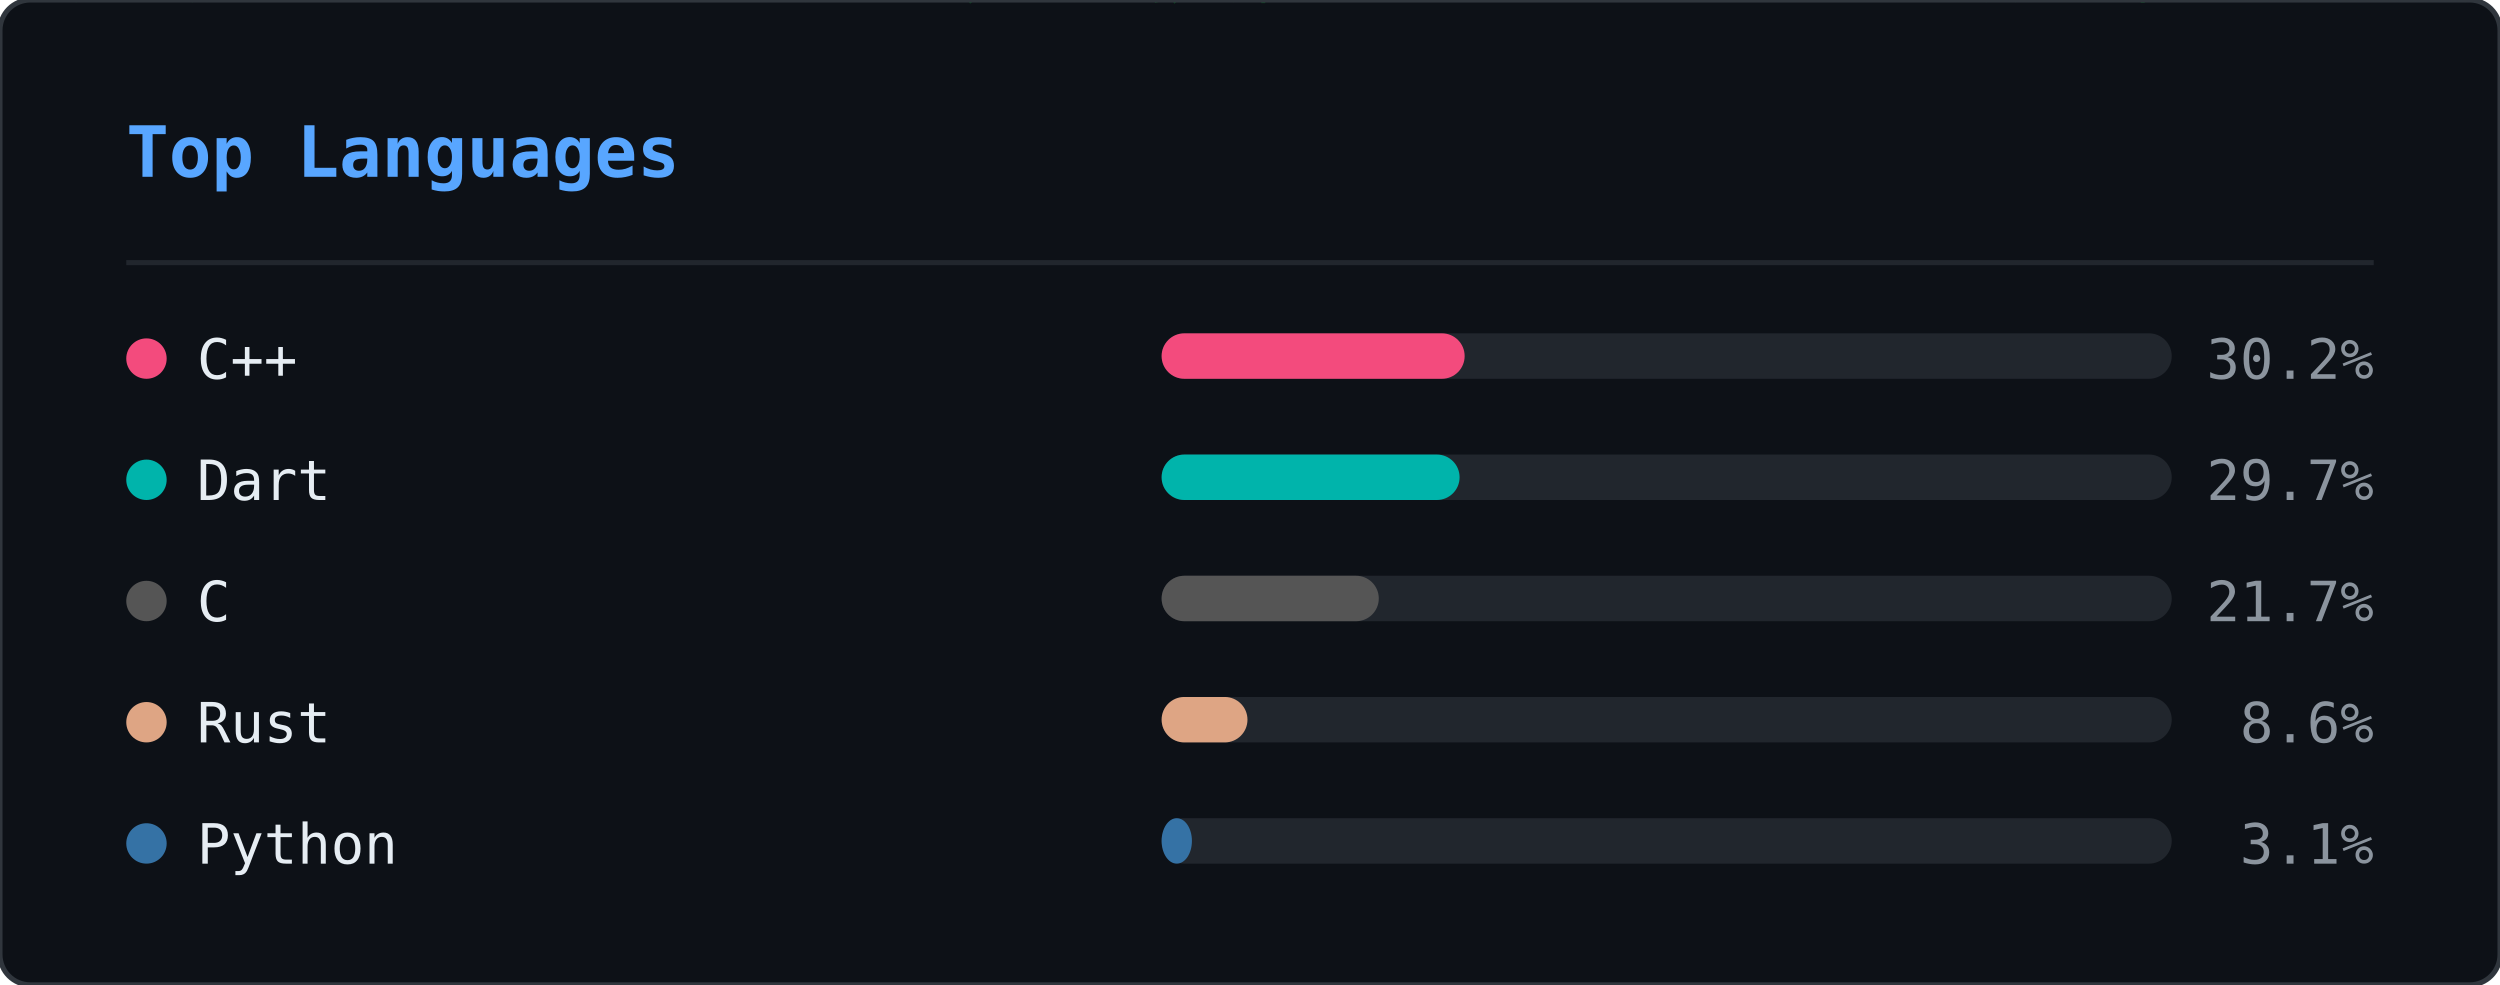
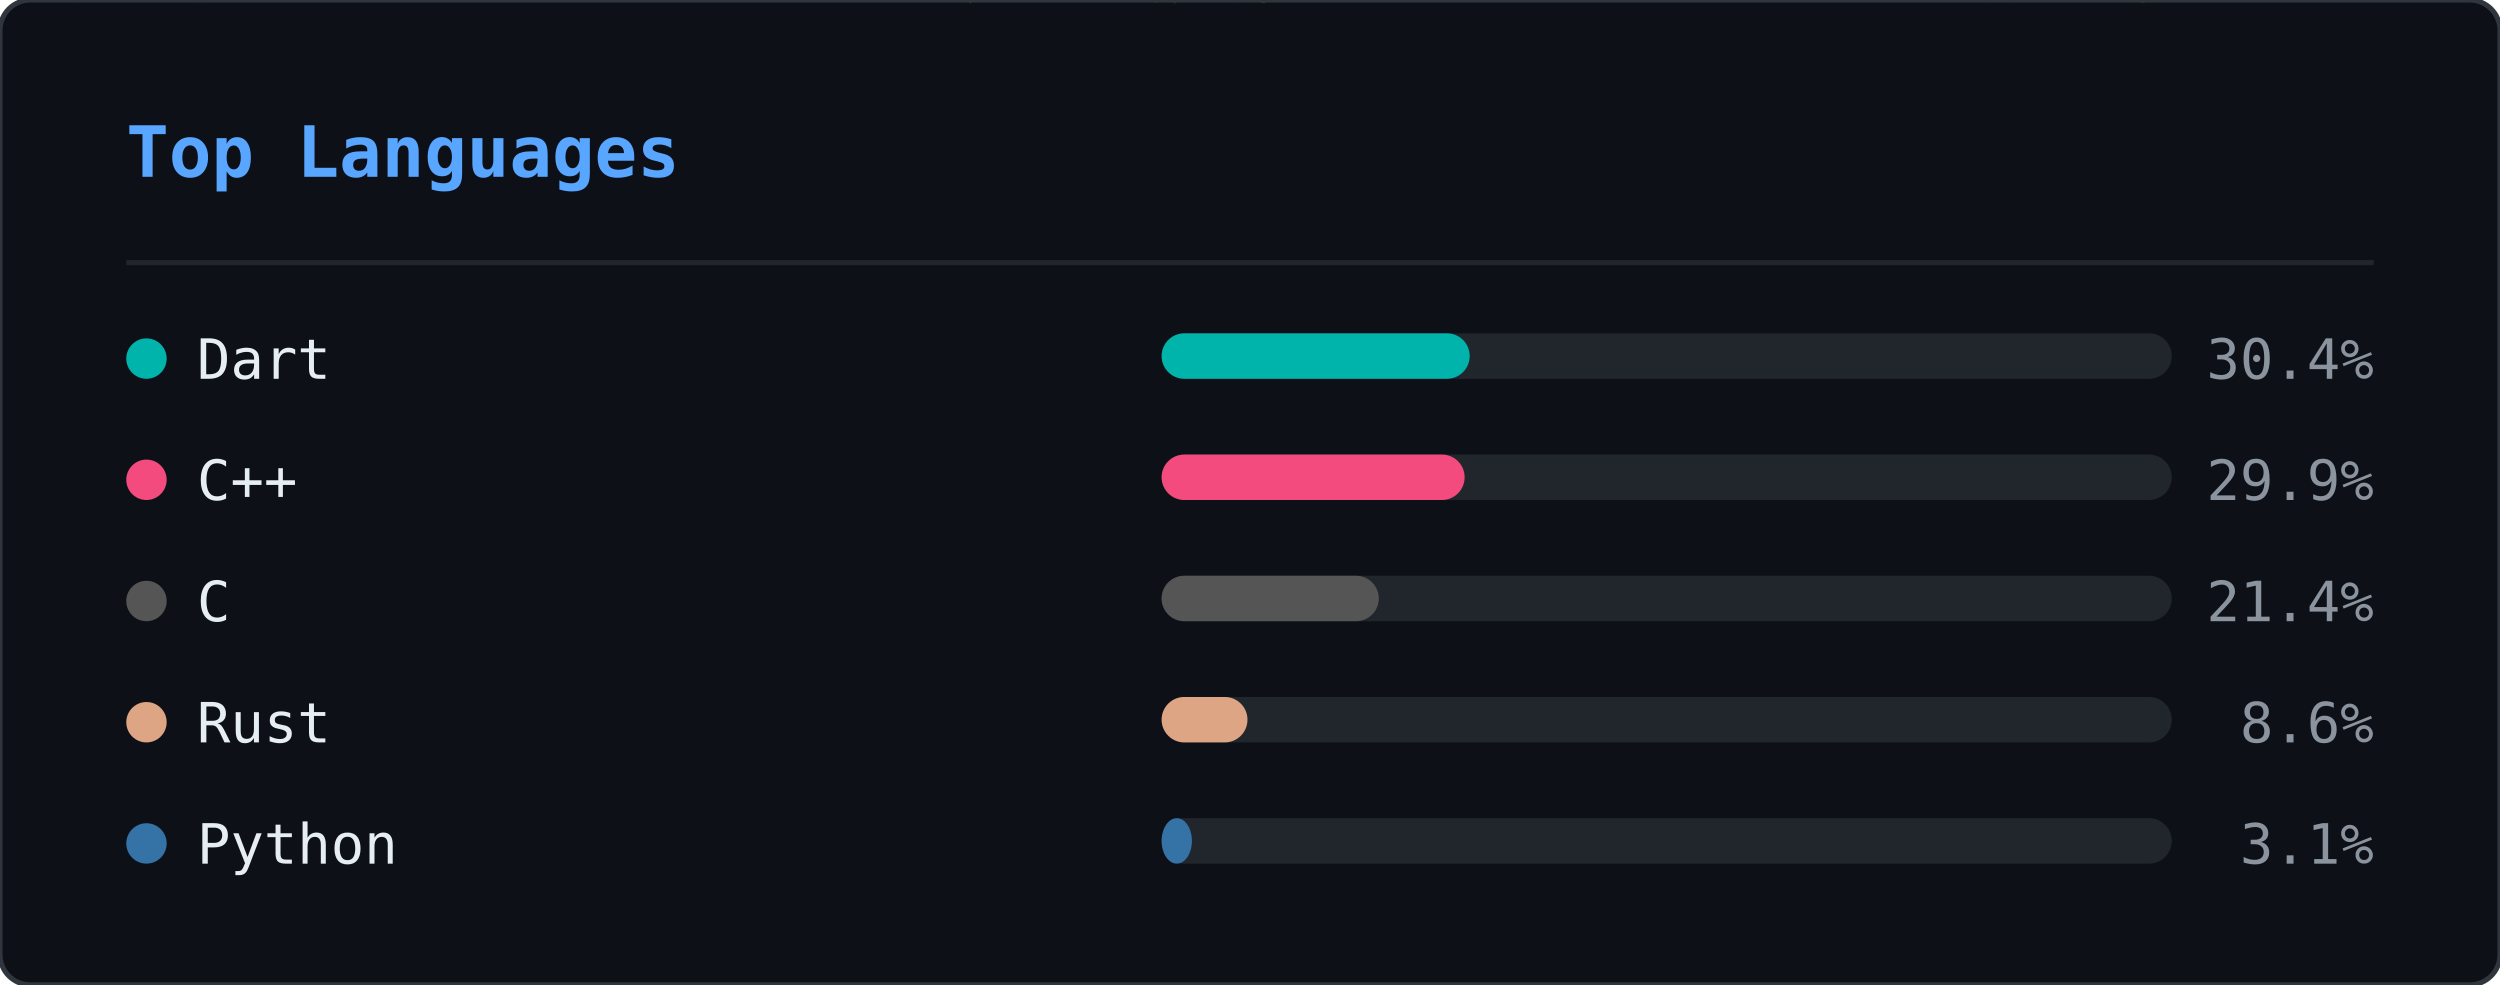
<svg xmlns="http://www.w3.org/2000/svg" width="495" height="195" viewBox="0 0 495 195">
  <defs>
    <clipPath id="ln-clip">
      <rect width="495" height="195" rx="6" />
    </clipPath>
  </defs>
  <rect width="495" height="195" rx="6" fill="#0d1117" />
  <g clip-path="url(#ln-clip)">
    <g opacity="0.22">
      <style>@keyframes ln0{from{transform:translateY(-88px)}to{transform:translateY(209px)}}@keyframes ln1{from{transform:translateY(-60px)}to{transform:translateY(209px)}}@keyframes ln2{from{transform:translateY(-88px)}to{transform:translateY(209px)}}@keyframes ln3{from{transform:translateY(-46px)}to{transform:translateY(209px)}}@keyframes ln4{from{transform:translateY(-46px)}to{transform:translateY(209px)}}@keyframes ln5{from{transform:translateY(-88px)}to{transform:translateY(209px)}}@keyframes ln6{from{transform:translateY(-60px)}to{transform:translateY(209px)}}@keyframes ln7{from{transform:translateY(-88px)}to{transform:translateY(209px)}}@keyframes ln8{from{transform:translateY(-60px)}to{transform:translateY(209px)}}@keyframes ln9{from{transform:translateY(-88px)}to{transform:translateY(209px)}}@keyframes ln10{from{transform:translateY(-60px)}to{transform:translateY(209px)}}@keyframes ln11{from{transform:translateY(-74px)}to{transform:translateY(209px)}}@keyframes ln12{from{transform:translateY(-46px)}to{transform:translateY(209px)}}@keyframes ln13{from{transform:translateY(-60px)}to{transform:translateY(209px)}}@keyframes ln14{from{transform:translateY(-46px)}to{transform:translateY(209px)}}@keyframes ln15{from{transform:translateY(-60px)}to{transform:translateY(209px)}}@keyframes ln16{from{transform:translateY(-46px)}to{transform:translateY(209px)}}@keyframes ln17{from{transform:translateY(-74px)}to{transform:translateY(209px)}}@keyframes ln18{from{transform:translateY(-88px)}to{transform:translateY(209px)}}@keyframes ln19{from{transform:translateY(-74px)}to{transform:translateY(209px)}}@keyframes ln20{from{transform:translateY(-74px)}to{transform:translateY(209px)}}@keyframes ln21{from{transform:translateY(-88px)}to{transform:translateY(209px)}}@keyframes ln22{from{transform:translateY(-60px)}to{transform:translateY(209px)}}@keyframes ln23{from{transform:translateY(-74px)}to{transform:translateY(209px)}}@keyframes ln24{from{transform:translateY(-46px)}to{transform:translateY(209px)}}@keyframes ln25{from{transform:translateY(-88px)}to{transform:translateY(209px)}}@keyframes ln26{from{transform:translateY(-46px)}to{transform:translateY(209px)}}@keyframes ln27{from{transform:translateY(-88px)}to{transform:translateY(209px)}}@keyframes ln28{from{transform:translateY(-46px)}to{transform:translateY(209px)}}@keyframes ln29{from{transform:translateY(-46px)}to{transform:translateY(209px)}}@keyframes ln30{from{transform:translateY(-88px)}to{transform:translateY(209px)}}@keyframes ln31{from{transform:translateY(-88px)}to{transform:translateY(209px)}}@keyframes ln32{from{transform:translateY(-46px)}to{transform:translateY(209px)}}@keyframes ln33{from{transform:translateY(-74px)}to{transform:translateY(209px)}}@keyframes ln34{from{transform:translateY(-46px)}to{transform:translateY(209px)}}@keyframes ln35{from{transform:translateY(-88px)}to{transform:translateY(209px)}}@keyframes ln36{from{transform:translateY(-46px)}to{transform:translateY(209px)}}@keyframes ln37{from{transform:translateY(-88px)}to{transform:translateY(209px)}}</style>
      <g style="animation:ln0 1.92s linear infinite;animation-delay:-0.55s">
        <text x="298" y="0" font-family="monospace" font-size="12" fill="#00ff41">8</text>
        <text x="298" y="-14" font-family="monospace" font-size="12" fill="#00ff41" opacity="0.86">ｼ</text>
        <text x="298" y="-28" font-family="monospace" font-size="12" fill="#00ff41" opacity="0.71">ﾁ</text>
        <text x="298" y="-42" font-family="monospace" font-size="12" fill="#00ff41" opacity="0.57">ﾜ</text>
        <text x="298" y="-56" font-family="monospace" font-size="12" fill="#00ff41" opacity="0.43">ﾏ</text>
        <text x="298" y="-70" font-family="monospace" font-size="12" fill="#00ff41" opacity="0.29">ｭ</text>
        <text x="298" y="-84" font-family="monospace" font-size="12" fill="#00ff41" opacity="0.14">ﾎ</text>
      </g>
      <g style="animation:ln1 2.21s linear infinite;animation-delay:-0.20s">
        <text x="124" y="0" font-family="monospace" font-size="12" fill="#00ff41">ﾐ</text>
        <text x="124" y="-14" font-family="monospace" font-size="12" fill="#00ff41" opacity="0.80">1</text>
        <text x="124" y="-28" font-family="monospace" font-size="12" fill="#00ff41" opacity="0.60">ﾏ</text>
        <text x="124" y="-42" font-family="monospace" font-size="12" fill="#00ff41" opacity="0.40">0</text>
        <text x="124" y="-56" font-family="monospace" font-size="12" fill="#00ff41" opacity="0.20">ﾖ</text>
      </g>
      <g style="animation:ln2 1.71s linear infinite;animation-delay:-0.07s">
        <text x="416" y="0" font-family="monospace" font-size="12" fill="#00ff41">ｽ</text>
        <text x="416" y="-14" font-family="monospace" font-size="12" fill="#00ff41" opacity="0.86">ﾎ</text>
        <text x="416" y="-28" font-family="monospace" font-size="12" fill="#00ff41" opacity="0.71">ﾒ</text>
        <text x="416" y="-42" font-family="monospace" font-size="12" fill="#00ff41" opacity="0.57">ｭ</text>
        <text x="416" y="-56" font-family="monospace" font-size="12" fill="#00ff41" opacity="0.43">ｿ</text>
        <text x="416" y="-70" font-family="monospace" font-size="12" fill="#00ff41" opacity="0.29">ﾋ</text>
        <text x="416" y="-84" font-family="monospace" font-size="12" fill="#00ff41" opacity="0.14">6</text>
      </g>
      <g style="animation:ln3 1.63s linear infinite;animation-delay:-1.08s">
        <text x="381" y="0" font-family="monospace" font-size="12" fill="#00ff41">6</text>
        <text x="381" y="-14" font-family="monospace" font-size="12" fill="#00ff41" opacity="0.75">ﾊ</text>
        <text x="381" y="-28" font-family="monospace" font-size="12" fill="#00ff41" opacity="0.50">ｿ</text>
        <text x="381" y="-42" font-family="monospace" font-size="12" fill="#00ff41" opacity="0.25">ﾙ</text>
      </g>
      <g style="animation:ln4 2.63s linear infinite;animation-delay:-2.44s">
        <text x="420" y="0" font-family="monospace" font-size="12" fill="#00ff41">ｮ</text>
        <text x="420" y="-14" font-family="monospace" font-size="12" fill="#00ff41" opacity="0.75">ｺ</text>
        <text x="420" y="-28" font-family="monospace" font-size="12" fill="#00ff41" opacity="0.50">1</text>
        <text x="420" y="-42" font-family="monospace" font-size="12" fill="#00ff41" opacity="0.25">ﾂ</text>
      </g>
      <g style="animation:ln5 3.00s linear infinite;animation-delay:-0.44s">
        <text x="486" y="0" font-family="monospace" font-size="12" fill="#00ff41">ｹ</text>
        <text x="486" y="-14" font-family="monospace" font-size="12" fill="#00ff41" opacity="0.86">ｺ</text>
        <text x="486" y="-28" font-family="monospace" font-size="12" fill="#00ff41" opacity="0.71">1</text>
        <text x="486" y="-42" font-family="monospace" font-size="12" fill="#00ff41" opacity="0.57">ﾗ</text>
        <text x="486" y="-56" font-family="monospace" font-size="12" fill="#00ff41" opacity="0.43">ｳ</text>
        <text x="486" y="-70" font-family="monospace" font-size="12" fill="#00ff41" opacity="0.29">ｨ</text>
        <text x="486" y="-84" font-family="monospace" font-size="12" fill="#00ff41" opacity="0.14">ｼ</text>
      </g>
      <g style="animation:ln6 2.16s linear infinite;animation-delay:-0.41s">
        <text x="67" y="0" font-family="monospace" font-size="12" fill="#00ff41">ﾚ</text>
        <text x="67" y="-14" font-family="monospace" font-size="12" fill="#00ff41" opacity="0.80">ｧ</text>
        <text x="67" y="-28" font-family="monospace" font-size="12" fill="#00ff41" opacity="0.60">ｴ</text>
        <text x="67" y="-42" font-family="monospace" font-size="12" fill="#00ff41" opacity="0.40">ﾓ</text>
        <text x="67" y="-56" font-family="monospace" font-size="12" fill="#00ff41" opacity="0.20">ﾆ</text>
      </g>
      <g style="animation:ln7 1.87s linear infinite;animation-delay:-1.37s">
        <text x="255" y="0" font-family="monospace" font-size="12" fill="#00ff41">ﾚ</text>
        <text x="255" y="-14" font-family="monospace" font-size="12" fill="#00ff41" opacity="0.86">ｩ</text>
        <text x="255" y="-28" font-family="monospace" font-size="12" fill="#00ff41" opacity="0.71">ｾ</text>
        <text x="255" y="-42" font-family="monospace" font-size="12" fill="#00ff41" opacity="0.57">ｲ</text>
        <text x="255" y="-56" font-family="monospace" font-size="12" fill="#00ff41" opacity="0.43">ﾖ</text>
        <text x="255" y="-70" font-family="monospace" font-size="12" fill="#00ff41" opacity="0.29">ﾊ</text>
        <text x="255" y="-84" font-family="monospace" font-size="12" fill="#00ff41" opacity="0.14">ｬ</text>
      </g>
      <g style="animation:ln8 2.84s linear infinite;animation-delay:-1.91s">
        <text x="47" y="0" font-family="monospace" font-size="12" fill="#00ff41">6</text>
        <text x="47" y="-14" font-family="monospace" font-size="12" fill="#00ff41" opacity="0.80">ｮ</text>
        <text x="47" y="-28" font-family="monospace" font-size="12" fill="#00ff41" opacity="0.60">ｦ</text>
        <text x="47" y="-42" font-family="monospace" font-size="12" fill="#00ff41" opacity="0.40">1</text>
        <text x="47" y="-56" font-family="monospace" font-size="12" fill="#00ff41" opacity="0.20">3</text>
      </g>
      <g style="animation:ln9 3.08s linear infinite;animation-delay:-0.39s">
        <text x="231" y="0" font-family="monospace" font-size="12" fill="#00ff41">ﾀ</text>
        <text x="231" y="-14" font-family="monospace" font-size="12" fill="#00ff41" opacity="0.86">ﾍ</text>
        <text x="231" y="-28" font-family="monospace" font-size="12" fill="#00ff41" opacity="0.71">ｼ</text>
        <text x="231" y="-42" font-family="monospace" font-size="12" fill="#00ff41" opacity="0.57">ｵ</text>
        <text x="231" y="-56" font-family="monospace" font-size="12" fill="#00ff41" opacity="0.43">ｲ</text>
        <text x="231" y="-70" font-family="monospace" font-size="12" fill="#00ff41" opacity="0.29">ﾇ</text>
        <text x="231" y="-84" font-family="monospace" font-size="12" fill="#00ff41" opacity="0.14">ｪ</text>
      </g>
      <g style="animation:ln10 1.63s linear infinite;animation-delay:-0.17s">
        <text x="247" y="0" font-family="monospace" font-size="12" fill="#00ff41">ｨ</text>
        <text x="247" y="-14" font-family="monospace" font-size="12" fill="#00ff41" opacity="0.80">ｹ</text>
        <text x="247" y="-28" font-family="monospace" font-size="12" fill="#00ff41" opacity="0.60">ｴ</text>
        <text x="247" y="-42" font-family="monospace" font-size="12" fill="#00ff41" opacity="0.40">ﾇ</text>
        <text x="247" y="-56" font-family="monospace" font-size="12" fill="#00ff41" opacity="0.20">ﾜ</text>
      </g>
      <g style="animation:ln11 1.73s linear infinite;animation-delay:-0.09s">
        <text x="93" y="0" font-family="monospace" font-size="12" fill="#00ff41">ｴ</text>
        <text x="93" y="-14" font-family="monospace" font-size="12" fill="#00ff41" opacity="0.83">ｽ</text>
        <text x="93" y="-28" font-family="monospace" font-size="12" fill="#00ff41" opacity="0.67">1</text>
        <text x="93" y="-42" font-family="monospace" font-size="12" fill="#00ff41" opacity="0.50">ｴ</text>
        <text x="93" y="-56" font-family="monospace" font-size="12" fill="#00ff41" opacity="0.33">ｿ</text>
        <text x="93" y="-70" font-family="monospace" font-size="12" fill="#00ff41" opacity="0.17">ﾐ</text>
      </g>
      <g style="animation:ln12 1.75s linear infinite;animation-delay:-1.15s">
        <text x="316" y="0" font-family="monospace" font-size="12" fill="#00ff41">ﾒ</text>
        <text x="316" y="-14" font-family="monospace" font-size="12" fill="#00ff41" opacity="0.75">ﾒ</text>
        <text x="316" y="-28" font-family="monospace" font-size="12" fill="#00ff41" opacity="0.50">ｽ</text>
        <text x="316" y="-42" font-family="monospace" font-size="12" fill="#00ff41" opacity="0.25">ﾖ</text>
      </g>
      <g style="animation:ln13 2.67s linear infinite;animation-delay:-1.76s">
        <text x="242" y="0" font-family="monospace" font-size="12" fill="#00ff41">ｳ</text>
        <text x="242" y="-14" font-family="monospace" font-size="12" fill="#00ff41" opacity="0.80">ﾋ</text>
        <text x="242" y="-28" font-family="monospace" font-size="12" fill="#00ff41" opacity="0.60">ﾃ</text>
        <text x="242" y="-42" font-family="monospace" font-size="12" fill="#00ff41" opacity="0.40">ﾏ</text>
        <text x="242" y="-56" font-family="monospace" font-size="12" fill="#00ff41" opacity="0.20">8</text>
      </g>
      <g style="animation:ln14 1.82s linear infinite;animation-delay:-0.57s">
        <text x="141" y="0" font-family="monospace" font-size="12" fill="#00ff41">ｿ</text>
        <text x="141" y="-14" font-family="monospace" font-size="12" fill="#00ff41" opacity="0.75">ｾ</text>
        <text x="141" y="-28" font-family="monospace" font-size="12" fill="#00ff41" opacity="0.50">ｶ</text>
        <text x="141" y="-42" font-family="monospace" font-size="12" fill="#00ff41" opacity="0.25">ｾ</text>
      </g>
      <g style="animation:ln15 1.77s linear infinite;animation-delay:-0.92s">
        <text x="146" y="0" font-family="monospace" font-size="12" fill="#00ff41">6</text>
        <text x="146" y="-14" font-family="monospace" font-size="12" fill="#00ff41" opacity="0.80">ﾕ</text>
        <text x="146" y="-28" font-family="monospace" font-size="12" fill="#00ff41" opacity="0.60">ﾕ</text>
        <text x="146" y="-42" font-family="monospace" font-size="12" fill="#00ff41" opacity="0.40">ｳ</text>
        <text x="146" y="-56" font-family="monospace" font-size="12" fill="#00ff41" opacity="0.20">8</text>
      </g>
      <g style="animation:ln16 3.13s linear infinite;animation-delay:-1.71s">
        <text x="108" y="0" font-family="monospace" font-size="12" fill="#00ff41">ﾅ</text>
        <text x="108" y="-14" font-family="monospace" font-size="12" fill="#00ff41" opacity="0.75">ﾖ</text>
        <text x="108" y="-28" font-family="monospace" font-size="12" fill="#00ff41" opacity="0.50">ﾊ</text>
        <text x="108" y="-42" font-family="monospace" font-size="12" fill="#00ff41" opacity="0.25">ｷ</text>
      </g>
      <g style="animation:ln17 2.68s linear infinite;animation-delay:-0.16s">
        <text x="327" y="0" font-family="monospace" font-size="12" fill="#00ff41">6</text>
        <text x="327" y="-14" font-family="monospace" font-size="12" fill="#00ff41" opacity="0.83">ﾕ</text>
        <text x="327" y="-28" font-family="monospace" font-size="12" fill="#00ff41" opacity="0.67">6</text>
        <text x="327" y="-42" font-family="monospace" font-size="12" fill="#00ff41" opacity="0.50">1</text>
        <text x="327" y="-56" font-family="monospace" font-size="12" fill="#00ff41" opacity="0.33">9</text>
        <text x="327" y="-70" font-family="monospace" font-size="12" fill="#00ff41" opacity="0.17">ｩ</text>
      </g>
      <g style="animation:ln18 3.20s linear infinite;animation-delay:-2.67s">
        <text x="32" y="0" font-family="monospace" font-size="12" fill="#00ff41">9</text>
        <text x="32" y="-14" font-family="monospace" font-size="12" fill="#00ff41" opacity="0.86">3</text>
        <text x="32" y="-28" font-family="monospace" font-size="12" fill="#00ff41" opacity="0.71">ｦ</text>
        <text x="32" y="-42" font-family="monospace" font-size="12" fill="#00ff41" opacity="0.57">ｶ</text>
        <text x="32" y="-56" font-family="monospace" font-size="12" fill="#00ff41" opacity="0.43">ﾛ</text>
        <text x="32" y="-70" font-family="monospace" font-size="12" fill="#00ff41" opacity="0.29">1</text>
        <text x="32" y="-84" font-family="monospace" font-size="12" fill="#00ff41" opacity="0.14">7</text>
      </g>
      <g style="animation:ln19 2.25s linear infinite;animation-delay:-1.73s">
        <text x="478" y="0" font-family="monospace" font-size="12" fill="#00ff41">ｭ</text>
        <text x="478" y="-14" font-family="monospace" font-size="12" fill="#00ff41" opacity="0.83">4</text>
        <text x="478" y="-28" font-family="monospace" font-size="12" fill="#00ff41" opacity="0.67">ﾍ</text>
        <text x="478" y="-42" font-family="monospace" font-size="12" fill="#00ff41" opacity="0.50">4</text>
        <text x="478" y="-56" font-family="monospace" font-size="12" fill="#00ff41" opacity="0.33">7</text>
        <text x="478" y="-70" font-family="monospace" font-size="12" fill="#00ff41" opacity="0.17">ｩ</text>
      </g>
      <g style="animation:ln20 2.48s linear infinite;animation-delay:-1.57s">
        <text x="211" y="0" font-family="monospace" font-size="12" fill="#00ff41">ﾂ</text>
        <text x="211" y="-14" font-family="monospace" font-size="12" fill="#00ff41" opacity="0.83">ﾋ</text>
        <text x="211" y="-28" font-family="monospace" font-size="12" fill="#00ff41" opacity="0.67">ｪ</text>
        <text x="211" y="-42" font-family="monospace" font-size="12" fill="#00ff41" opacity="0.50">ｮ</text>
        <text x="211" y="-56" font-family="monospace" font-size="12" fill="#00ff41" opacity="0.33">ﾓ</text>
        <text x="211" y="-70" font-family="monospace" font-size="12" fill="#00ff41" opacity="0.17">3</text>
      </g>
      <g style="animation:ln21 2.16s linear infinite;animation-delay:-1.63s">
        <text x="213" y="0" font-family="monospace" font-size="12" fill="#00ff41">ｾ</text>
        <text x="213" y="-14" font-family="monospace" font-size="12" fill="#00ff41" opacity="0.86">ﾕ</text>
        <text x="213" y="-28" font-family="monospace" font-size="12" fill="#00ff41" opacity="0.71">ｩ</text>
        <text x="213" y="-42" font-family="monospace" font-size="12" fill="#00ff41" opacity="0.57">3</text>
        <text x="213" y="-56" font-family="monospace" font-size="12" fill="#00ff41" opacity="0.43">ｽ</text>
        <text x="213" y="-70" font-family="monospace" font-size="12" fill="#00ff41" opacity="0.29">ﾄ</text>
        <text x="213" y="-84" font-family="monospace" font-size="12" fill="#00ff41" opacity="0.14">ﾔ</text>
      </g>
      <g style="animation:ln22 3.05s linear infinite;animation-delay:-2.67s">
        <text x="35" y="0" font-family="monospace" font-size="12" fill="#00ff41">ｷ</text>
        <text x="35" y="-14" font-family="monospace" font-size="12" fill="#00ff41" opacity="0.80">ﾆ</text>
        <text x="35" y="-28" font-family="monospace" font-size="12" fill="#00ff41" opacity="0.60">ｷ</text>
        <text x="35" y="-42" font-family="monospace" font-size="12" fill="#00ff41" opacity="0.40">ｮ</text>
        <text x="35" y="-56" font-family="monospace" font-size="12" fill="#00ff41" opacity="0.20">ﾚ</text>
      </g>
      <g style="animation:ln23 2.84s linear infinite;animation-delay:-2.45s">
        <text x="279" y="0" font-family="monospace" font-size="12" fill="#00ff41">ﾉ</text>
        <text x="279" y="-14" font-family="monospace" font-size="12" fill="#00ff41" opacity="0.83">9</text>
        <text x="279" y="-28" font-family="monospace" font-size="12" fill="#00ff41" opacity="0.67">ｻ</text>
        <text x="279" y="-42" font-family="monospace" font-size="12" fill="#00ff41" opacity="0.50">0</text>
        <text x="279" y="-56" font-family="monospace" font-size="12" fill="#00ff41" opacity="0.33">ｺ</text>
        <text x="279" y="-70" font-family="monospace" font-size="12" fill="#00ff41" opacity="0.17">ｻ</text>
      </g>
      <g style="animation:ln24 3.12s linear infinite;animation-delay:-2.03s">
        <text x="12" y="0" font-family="monospace" font-size="12" fill="#00ff41">ｷ</text>
        <text x="12" y="-14" font-family="monospace" font-size="12" fill="#00ff41" opacity="0.75">1</text>
        <text x="12" y="-28" font-family="monospace" font-size="12" fill="#00ff41" opacity="0.50">ﾘ</text>
        <text x="12" y="-42" font-family="monospace" font-size="12" fill="#00ff41" opacity="0.25">ﾛ</text>
      </g>
      <g style="animation:ln25 1.90s linear infinite;animation-delay:-1.89s">
        <text x="397" y="0" font-family="monospace" font-size="12" fill="#00ff41">ｹ</text>
        <text x="397" y="-14" font-family="monospace" font-size="12" fill="#00ff41" opacity="0.86">ﾏ</text>
        <text x="397" y="-28" font-family="monospace" font-size="12" fill="#00ff41" opacity="0.71">ﾊ</text>
        <text x="397" y="-42" font-family="monospace" font-size="12" fill="#00ff41" opacity="0.57">ﾇ</text>
        <text x="397" y="-56" font-family="monospace" font-size="12" fill="#00ff41" opacity="0.43">ｵ</text>
        <text x="397" y="-70" font-family="monospace" font-size="12" fill="#00ff41" opacity="0.29">ﾘ</text>
        <text x="397" y="-84" font-family="monospace" font-size="12" fill="#00ff41" opacity="0.14">ｸ</text>
      </g>
      <g style="animation:ln26 3.18s linear infinite;animation-delay:-2.34s">
        <text x="391" y="0" font-family="monospace" font-size="12" fill="#00ff41">ｳ</text>
        <text x="391" y="-14" font-family="monospace" font-size="12" fill="#00ff41" opacity="0.75">ﾚ</text>
        <text x="391" y="-28" font-family="monospace" font-size="12" fill="#00ff41" opacity="0.50">ﾍ</text>
        <text x="391" y="-42" font-family="monospace" font-size="12" fill="#00ff41" opacity="0.25">ｸ</text>
      </g>
      <g style="animation:ln27 1.74s linear infinite;animation-delay:-1.68s">
        <text x="84" y="0" font-family="monospace" font-size="12" fill="#00ff41">7</text>
        <text x="84" y="-14" font-family="monospace" font-size="12" fill="#00ff41" opacity="0.86">ｪ</text>
        <text x="84" y="-28" font-family="monospace" font-size="12" fill="#00ff41" opacity="0.71">ｯ</text>
        <text x="84" y="-42" font-family="monospace" font-size="12" fill="#00ff41" opacity="0.57">3</text>
        <text x="84" y="-56" font-family="monospace" font-size="12" fill="#00ff41" opacity="0.43">0</text>
        <text x="84" y="-70" font-family="monospace" font-size="12" fill="#00ff41" opacity="0.29">ﾂ</text>
        <text x="84" y="-84" font-family="monospace" font-size="12" fill="#00ff41" opacity="0.14">ﾙ</text>
      </g>
      <g style="animation:ln28 2.78s linear infinite;animation-delay:-1.12s">
        <text x="190" y="0" font-family="monospace" font-size="12" fill="#00ff41">ｯ</text>
        <text x="190" y="-14" font-family="monospace" font-size="12" fill="#00ff41" opacity="0.75">ﾍ</text>
        <text x="190" y="-28" font-family="monospace" font-size="12" fill="#00ff41" opacity="0.50">ｨ</text>
        <text x="190" y="-42" font-family="monospace" font-size="12" fill="#00ff41" opacity="0.25">ﾉ</text>
      </g>
      <g style="animation:ln29 3.01s linear infinite;animation-delay:-2.77s">
        <text x="117" y="0" font-family="monospace" font-size="12" fill="#00ff41">ﾓ</text>
        <text x="117" y="-14" font-family="monospace" font-size="12" fill="#00ff41" opacity="0.75">ﾁ</text>
        <text x="117" y="-28" font-family="monospace" font-size="12" fill="#00ff41" opacity="0.50">ﾋ</text>
        <text x="117" y="-42" font-family="monospace" font-size="12" fill="#00ff41" opacity="0.25">ﾓ</text>
      </g>
      <g style="animation:ln30 2.29s linear infinite;animation-delay:-0.21s">
        <text x="248" y="0" font-family="monospace" font-size="12" fill="#00ff41">ﾃ</text>
        <text x="248" y="-14" font-family="monospace" font-size="12" fill="#00ff41" opacity="0.86">ｿ</text>
        <text x="248" y="-28" font-family="monospace" font-size="12" fill="#00ff41" opacity="0.71">3</text>
        <text x="248" y="-42" font-family="monospace" font-size="12" fill="#00ff41" opacity="0.57">ﾁ</text>
        <text x="248" y="-56" font-family="monospace" font-size="12" fill="#00ff41" opacity="0.43">ﾄ</text>
        <text x="248" y="-70" font-family="monospace" font-size="12" fill="#00ff41" opacity="0.29">ｱ</text>
        <text x="248" y="-84" font-family="monospace" font-size="12" fill="#00ff41" opacity="0.14">0</text>
      </g>
      <g style="animation:ln31 2.87s linear infinite;animation-delay:-0.12s">
        <text x="153" y="0" font-family="monospace" font-size="12" fill="#00ff41">1</text>
        <text x="153" y="-14" font-family="monospace" font-size="12" fill="#00ff41" opacity="0.86">ｧ</text>
        <text x="153" y="-28" font-family="monospace" font-size="12" fill="#00ff41" opacity="0.71">ﾋ</text>
        <text x="153" y="-42" font-family="monospace" font-size="12" fill="#00ff41" opacity="0.57">ｬ</text>
        <text x="153" y="-56" font-family="monospace" font-size="12" fill="#00ff41" opacity="0.43">ﾛ</text>
        <text x="153" y="-70" font-family="monospace" font-size="12" fill="#00ff41" opacity="0.29">ｹ</text>
        <text x="153" y="-84" font-family="monospace" font-size="12" fill="#00ff41" opacity="0.14">ﾗ</text>
      </g>
      <g style="animation:ln32 2.21s linear infinite;animation-delay:-2.03s">
        <text x="51" y="0" font-family="monospace" font-size="12" fill="#00ff41">8</text>
        <text x="51" y="-14" font-family="monospace" font-size="12" fill="#00ff41" opacity="0.75">ﾊ</text>
        <text x="51" y="-28" font-family="monospace" font-size="12" fill="#00ff41" opacity="0.50">8</text>
        <text x="51" y="-42" font-family="monospace" font-size="12" fill="#00ff41" opacity="0.25">ｨ</text>
      </g>
      <g style="animation:ln33 2.61s linear infinite;animation-delay:-1.81s">
        <text x="226" y="0" font-family="monospace" font-size="12" fill="#00ff41">ｬ</text>
        <text x="226" y="-14" font-family="monospace" font-size="12" fill="#00ff41" opacity="0.83">ﾉ</text>
        <text x="226" y="-28" font-family="monospace" font-size="12" fill="#00ff41" opacity="0.67">ｸ</text>
        <text x="226" y="-42" font-family="monospace" font-size="12" fill="#00ff41" opacity="0.50">ﾉ</text>
        <text x="226" y="-56" font-family="monospace" font-size="12" fill="#00ff41" opacity="0.33">ｳ</text>
        <text x="226" y="-70" font-family="monospace" font-size="12" fill="#00ff41" opacity="0.17">6</text>
      </g>
      <g style="animation:ln34 2.47s linear infinite;animation-delay:-0.67s">
        <text x="39" y="0" font-family="monospace" font-size="12" fill="#00ff41">ﾌ</text>
        <text x="39" y="-14" font-family="monospace" font-size="12" fill="#00ff41" opacity="0.75">8</text>
        <text x="39" y="-28" font-family="monospace" font-size="12" fill="#00ff41" opacity="0.50">ｫ</text>
        <text x="39" y="-42" font-family="monospace" font-size="12" fill="#00ff41" opacity="0.25">ｵ</text>
      </g>
      <g style="animation:ln35 2.77s linear infinite;animation-delay:-1.10s">
        <text x="250" y="0" font-family="monospace" font-size="12" fill="#00ff41">ｪ</text>
        <text x="250" y="-14" font-family="monospace" font-size="12" fill="#00ff41" opacity="0.86">ｩ</text>
        <text x="250" y="-28" font-family="monospace" font-size="12" fill="#00ff41" opacity="0.71">ﾒ</text>
        <text x="250" y="-42" font-family="monospace" font-size="12" fill="#00ff41" opacity="0.57">ﾛ</text>
        <text x="250" y="-56" font-family="monospace" font-size="12" fill="#00ff41" opacity="0.43">ﾇ</text>
        <text x="250" y="-70" font-family="monospace" font-size="12" fill="#00ff41" opacity="0.29">1</text>
        <text x="250" y="-84" font-family="monospace" font-size="12" fill="#00ff41" opacity="0.14">2</text>
      </g>
      <g style="animation:ln36 1.88s linear infinite;animation-delay:-1.54s">
        <text x="157" y="0" font-family="monospace" font-size="12" fill="#00ff41">ﾘ</text>
        <text x="157" y="-14" font-family="monospace" font-size="12" fill="#00ff41" opacity="0.75">1</text>
        <text x="157" y="-28" font-family="monospace" font-size="12" fill="#00ff41" opacity="0.50">ﾒ</text>
        <text x="157" y="-42" font-family="monospace" font-size="12" fill="#00ff41" opacity="0.25">ｲ</text>
      </g>
      <g style="animation:ln37 2.32s linear infinite;animation-delay:-2.25s">
        <text x="57" y="0" font-family="monospace" font-size="12" fill="#00ff41">0</text>
        <text x="57" y="-14" font-family="monospace" font-size="12" fill="#00ff41" opacity="0.86">ﾋ</text>
        <text x="57" y="-28" font-family="monospace" font-size="12" fill="#00ff41" opacity="0.71">ｿ</text>
        <text x="57" y="-42" font-family="monospace" font-size="12" fill="#00ff41" opacity="0.57">7</text>
        <text x="57" y="-56" font-family="monospace" font-size="12" fill="#00ff41" opacity="0.43">ﾏ</text>
        <text x="57" y="-70" font-family="monospace" font-size="12" fill="#00ff41" opacity="0.29">ﾇ</text>
        <text x="57" y="-84" font-family="monospace" font-size="12" fill="#00ff41" opacity="0.14">ｬ</text>
      </g>
    </g>
  </g>
  <rect width="495" height="195" rx="6" fill="none" stroke="#30363d" stroke-width="1" />
  <text x="25" y="35" font-family="monospace" font-size="14" font-weight="600" fill="#58a6ff">Top Languages</text>
  <line x1="25" y1="52" x2="470" y2="52" stroke="#21262d" stroke-width="1" />
-   <circle cx="29" cy="71" r="4" fill="#f34b7d" />
-   <text x="39" y="75" font-family="monospace" font-size="11" fill="#e6edf3">C++</text>
+   <circle cx="29" cy="71" r="4" fill="#00B4AB" />
+   <text x="39" y="75" font-family="monospace" font-size="11" fill="#e6edf3">Dart</text>
  <rect x="230" y="66" width="200" height="9" rx="4.5" fill="#21262d" />
-   <rect x="230" y="66" width="60" height="9" rx="4.5" fill="#f34b7d" />
-   <text x="470" y="75" text-anchor="end" font-family="monospace" font-size="11" fill="#8b949e">30.2%</text>
-   <circle cx="29" cy="95" r="4" fill="#00B4AB" />
-   <text x="39" y="99" font-family="monospace" font-size="11" fill="#e6edf3">Dart</text>
+   <rect x="230" y="66" width="61" height="9" rx="4.5" fill="#00B4AB" />
+   <text x="470" y="75" text-anchor="end" font-family="monospace" font-size="11" fill="#8b949e">30.4%</text>
+   <circle cx="29" cy="95" r="4" fill="#f34b7d" />
+   <text x="39" y="99" font-family="monospace" font-size="11" fill="#e6edf3">C++</text>
  <rect x="230" y="90" width="200" height="9" rx="4.5" fill="#21262d" />
-   <rect x="230" y="90" width="59" height="9" rx="4.5" fill="#00B4AB" />
-   <text x="470" y="99" text-anchor="end" font-family="monospace" font-size="11" fill="#8b949e">29.7%</text>
+   <rect x="230" y="90" width="60" height="9" rx="4.5" fill="#f34b7d" />
+   <text x="470" y="99" text-anchor="end" font-family="monospace" font-size="11" fill="#8b949e">29.9%</text>
  <circle cx="29" cy="119" r="4" fill="#555555" />
  <text x="39" y="123" font-family="monospace" font-size="11" fill="#e6edf3">C</text>
  <rect x="230" y="114" width="200" height="9" rx="4.5" fill="#21262d" />
  <rect x="230" y="114" width="43" height="9" rx="4.5" fill="#555555" />
-   <text x="470" y="123" text-anchor="end" font-family="monospace" font-size="11" fill="#8b949e">21.7%</text>
+   <text x="470" y="123" text-anchor="end" font-family="monospace" font-size="11" fill="#8b949e">21.4%</text>
  <circle cx="29" cy="143" r="4" fill="#dea584" />
  <text x="39" y="147" font-family="monospace" font-size="11" fill="#e6edf3">Rust</text>
  <rect x="230" y="138" width="200" height="9" rx="4.5" fill="#21262d" />
  <rect x="230" y="138" width="17" height="9" rx="4.5" fill="#dea584" />
  <text x="470" y="147" text-anchor="end" font-family="monospace" font-size="11" fill="#8b949e">8.6%</text>
  <circle cx="29" cy="167" r="4" fill="#3572A5" />
  <text x="39" y="171" font-family="monospace" font-size="11" fill="#e6edf3">Python</text>
  <rect x="230" y="162" width="200" height="9" rx="4.5" fill="#21262d" />
  <rect x="230" y="162" width="6" height="9" rx="4.5" fill="#3572A5" />
  <text x="470" y="171" text-anchor="end" font-family="monospace" font-size="11" fill="#8b949e">3.1%</text>
</svg>
